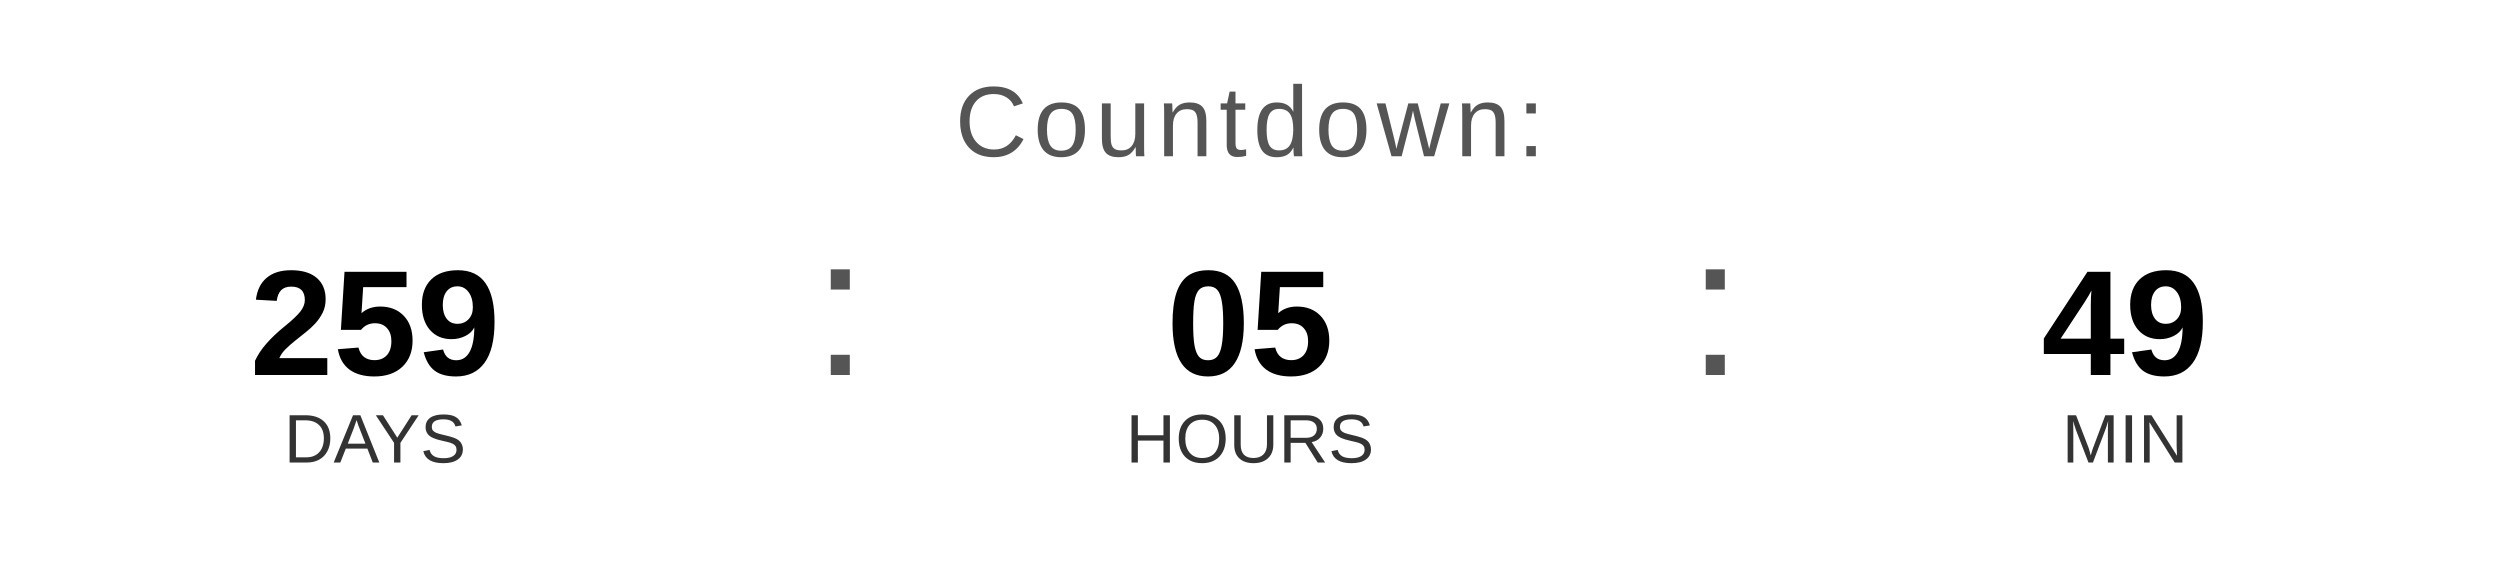
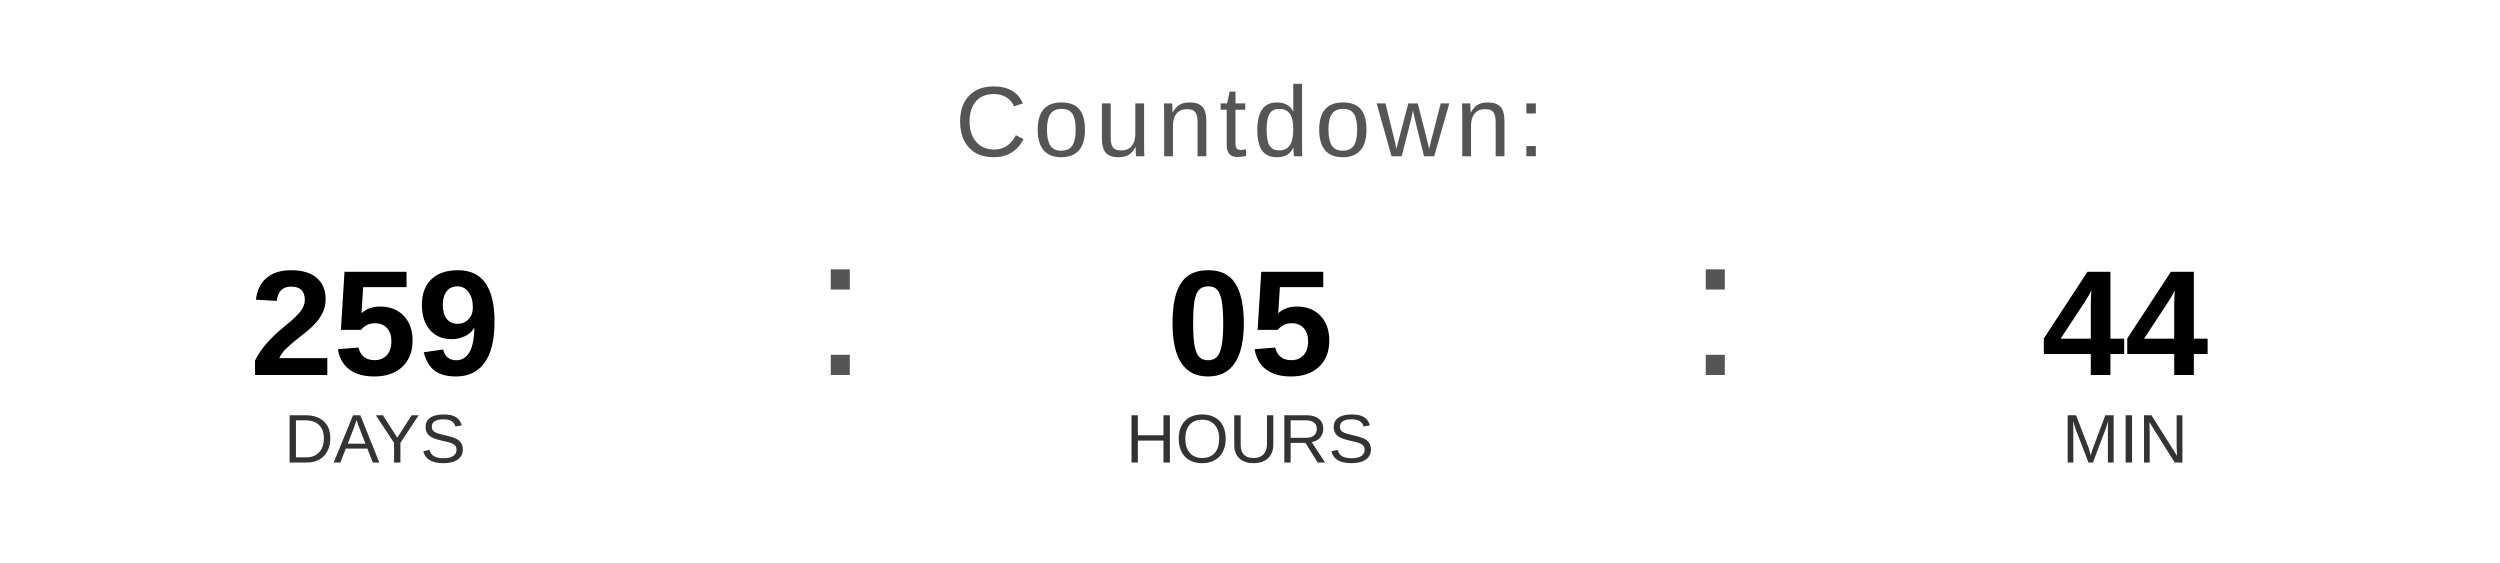
<svg xmlns="http://www.w3.org/2000/svg" width="400" height="90" viewBox="0 0 400 90">
  <text x="200" y="25" font-family="Arial, Helvetica, sans-serif" font-size="16" fill="#555555" text-anchor="middle" letter-spacing="1">
    Countdown:
  </text>
  <text x="60" y="60" font-family="Arial, Helvetica, sans-serif" font-size="24" font-weight="bold" fill="#000000" text-anchor="middle">259</text>
  <text x="60" y="74" font-family="Arial, Helvetica, sans-serif" font-size="11" fill="#333333" text-anchor="middle">DAYS</text>
  <text x="130" y="60" font-family="Arial, sans-serif" font-size="32" fill="#555555">:</text>
  <text x="200" y="60" font-family="Arial, Helvetica, sans-serif" font-size="24" font-weight="bold" fill="#000000" text-anchor="middle">05</text>
  <text x="200" y="74" font-family="Arial, Helvetica, sans-serif" font-size="11" fill="#333333" text-anchor="middle">HOURS</text>
  <text x="270" y="60" font-family="Arial, sans-serif" font-size="32" fill="#555555">:</text>
-   <text x="340" y="60" font-family="Arial, Helvetica, sans-serif" font-size="24" font-weight="bold" fill="#000000" text-anchor="middle">49</text>
+   <text x="340" y="60" font-family="Arial, Helvetica, sans-serif" font-size="24" font-weight="bold" fill="#000000" text-anchor="middle">44</text>
  <text x="340" y="74" font-family="Arial, Helvetica, sans-serif" font-size="11" fill="#333333" text-anchor="middle">MIN</text>
</svg>
